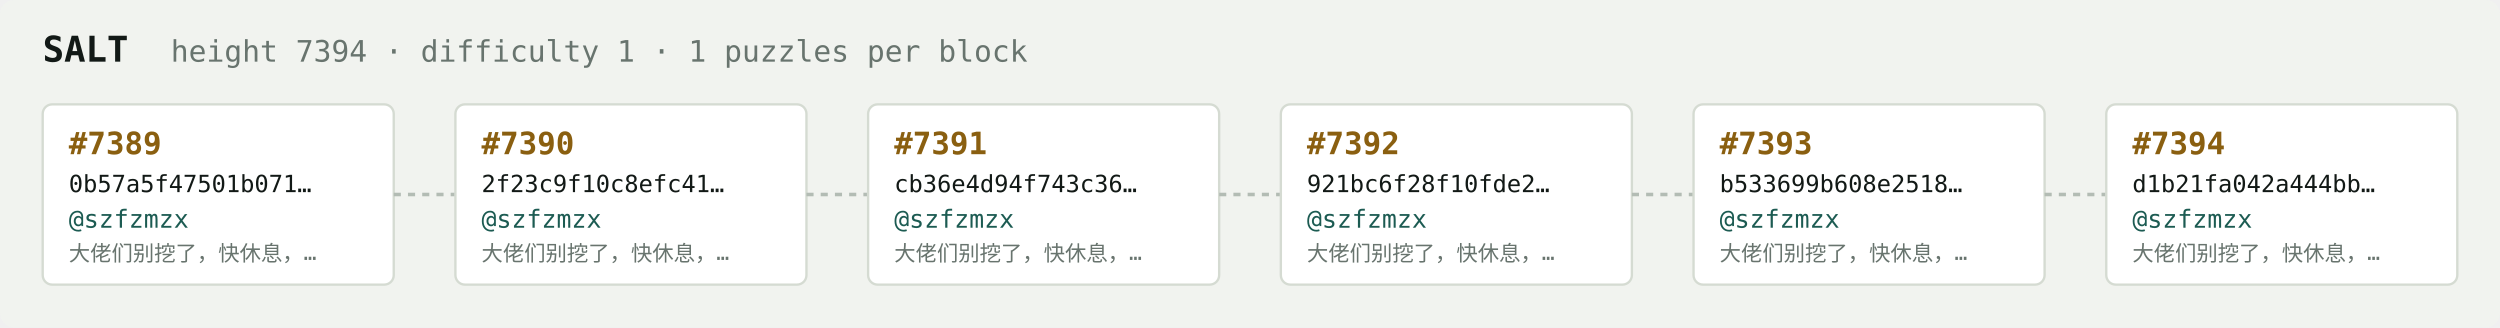
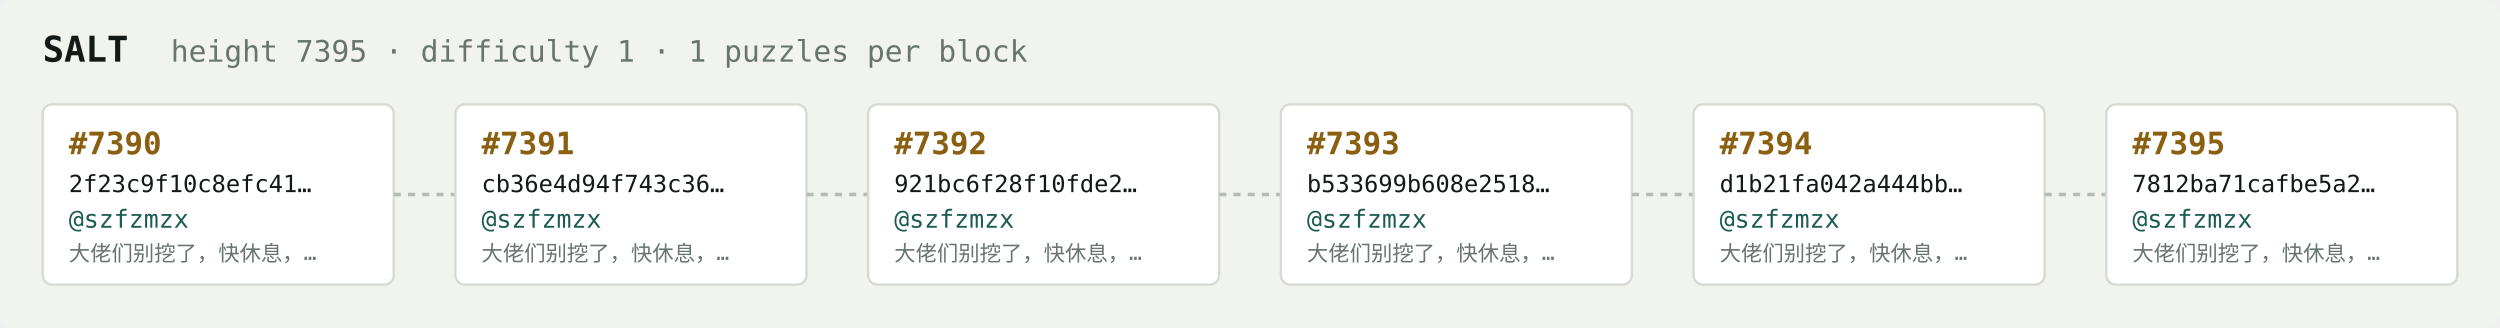
<svg xmlns="http://www.w3.org/2000/svg" width="1054" height="138" viewBox="0 0 1054 138" font-family="ui-monospace,SFMono-Regular,Menlo,monospace">
  <rect fill="#f1f3ef" width="1054" height="138" rx="6" />
  <text x="18" y="26" fill="#121916" font-size="15" font-weight="700">SALT</text>
-   <text x="72" y="26" fill="#68746e" font-size="12.5">height 7394 · difficulty 1 · 1 puzzles per block</text>
+   <text x="72" y="26" fill="#68746e" font-size="12.5">height 7395 · difficulty 1 · 1 puzzles per block</text>
  <rect x="18" y="44" width="148" height="76" rx="4" fill="#ffffff" stroke="#d5dbd2" stroke-width="1" />
-   <text x="29" y="65" fill="#8a5f10" font-size="13" font-weight="700">#7389</text>
-   <text x="29" y="81" fill="#121916" font-size="10">0b57a5f47501b071…</text>
+   <text x="29" y="65" fill="#8a5f10" font-size="13" font-weight="700">#7390</text>
+   <text x="29" y="81" fill="#121916" font-size="10">2f23c9f10c8efc41…</text>
  <text x="29" y="96" fill="#1c5b52" font-size="10.5">@szfzmzx</text>
  <text x="29" y="110" fill="#68746e" font-size="9">大佬们别挖了，快休息，…</text>
  <line x1="166" y1="82.0" x2="192" y2="82.0" stroke="#b3bcb4" stroke-width="1.5" stroke-dasharray="3 3" />
  <rect x="192" y="44" width="148" height="76" rx="4" fill="#ffffff" stroke="#d5dbd2" stroke-width="1" />
-   <text x="203" y="65" fill="#8a5f10" font-size="13" font-weight="700">#7390</text>
-   <text x="203" y="81" fill="#121916" font-size="10">2f23c9f10c8efc41…</text>
+   <text x="203" y="65" fill="#8a5f10" font-size="13" font-weight="700">#7391</text>
+   <text x="203" y="81" fill="#121916" font-size="10">cb36e4d94f743c36…</text>
  <text x="203" y="96" fill="#1c5b52" font-size="10.5">@szfzmzx</text>
  <text x="203" y="110" fill="#68746e" font-size="9">大佬们别挖了，快休息，…</text>
  <line x1="340" y1="82.0" x2="366" y2="82.0" stroke="#b3bcb4" stroke-width="1.5" stroke-dasharray="3 3" />
  <rect x="366" y="44" width="148" height="76" rx="4" fill="#ffffff" stroke="#d5dbd2" stroke-width="1" />
-   <text x="377" y="65" fill="#8a5f10" font-size="13" font-weight="700">#7391</text>
-   <text x="377" y="81" fill="#121916" font-size="10">cb36e4d94f743c36…</text>
+   <text x="377" y="65" fill="#8a5f10" font-size="13" font-weight="700">#7392</text>
+   <text x="377" y="81" fill="#121916" font-size="10">921bc6f28f10fde2…</text>
  <text x="377" y="96" fill="#1c5b52" font-size="10.5">@szfzmzx</text>
  <text x="377" y="110" fill="#68746e" font-size="9">大佬们别挖了，快休息，…</text>
  <line x1="514" y1="82.0" x2="540" y2="82.0" stroke="#b3bcb4" stroke-width="1.5" stroke-dasharray="3 3" />
  <rect x="540" y="44" width="148" height="76" rx="4" fill="#ffffff" stroke="#d5dbd2" stroke-width="1" />
-   <text x="551" y="65" fill="#8a5f10" font-size="13" font-weight="700">#7392</text>
-   <text x="551" y="81" fill="#121916" font-size="10">921bc6f28f10fde2…</text>
+   <text x="551" y="65" fill="#8a5f10" font-size="13" font-weight="700">#7393</text>
+   <text x="551" y="81" fill="#121916" font-size="10">b533699b608e2518…</text>
  <text x="551" y="96" fill="#1c5b52" font-size="10.5">@szfzmzx</text>
  <text x="551" y="110" fill="#68746e" font-size="9">大佬们别挖了，快休息，…</text>
  <line x1="688" y1="82.0" x2="714" y2="82.0" stroke="#b3bcb4" stroke-width="1.5" stroke-dasharray="3 3" />
  <rect x="714" y="44" width="148" height="76" rx="4" fill="#ffffff" stroke="#d5dbd2" stroke-width="1" />
-   <text x="725" y="65" fill="#8a5f10" font-size="13" font-weight="700">#7393</text>
-   <text x="725" y="81" fill="#121916" font-size="10">b533699b608e2518…</text>
+   <text x="725" y="65" fill="#8a5f10" font-size="13" font-weight="700">#7394</text>
+   <text x="725" y="81" fill="#121916" font-size="10">d1b21fa042a444bb…</text>
  <text x="725" y="96" fill="#1c5b52" font-size="10.5">@szfzmzx</text>
  <text x="725" y="110" fill="#68746e" font-size="9">大佬们别挖了，快休息，…</text>
  <line x1="862" y1="82.0" x2="888" y2="82.0" stroke="#b3bcb4" stroke-width="1.5" stroke-dasharray="3 3" />
  <rect x="888" y="44" width="148" height="76" rx="4" fill="#ffffff" stroke="#d5dbd2" stroke-width="1" />
-   <text x="899" y="65" fill="#8a5f10" font-size="13" font-weight="700">#7394</text>
-   <text x="899" y="81" fill="#121916" font-size="10">d1b21fa042a444bb…</text>
+   <text x="899" y="65" fill="#8a5f10" font-size="13" font-weight="700">#7395</text>
+   <text x="899" y="81" fill="#121916" font-size="10">7812ba71cafbe5a2…</text>
  <text x="899" y="96" fill="#1c5b52" font-size="10.5">@szfzmzx</text>
  <text x="899" y="110" fill="#68746e" font-size="9">大佬们别挖了，快休息，…</text>
</svg>
